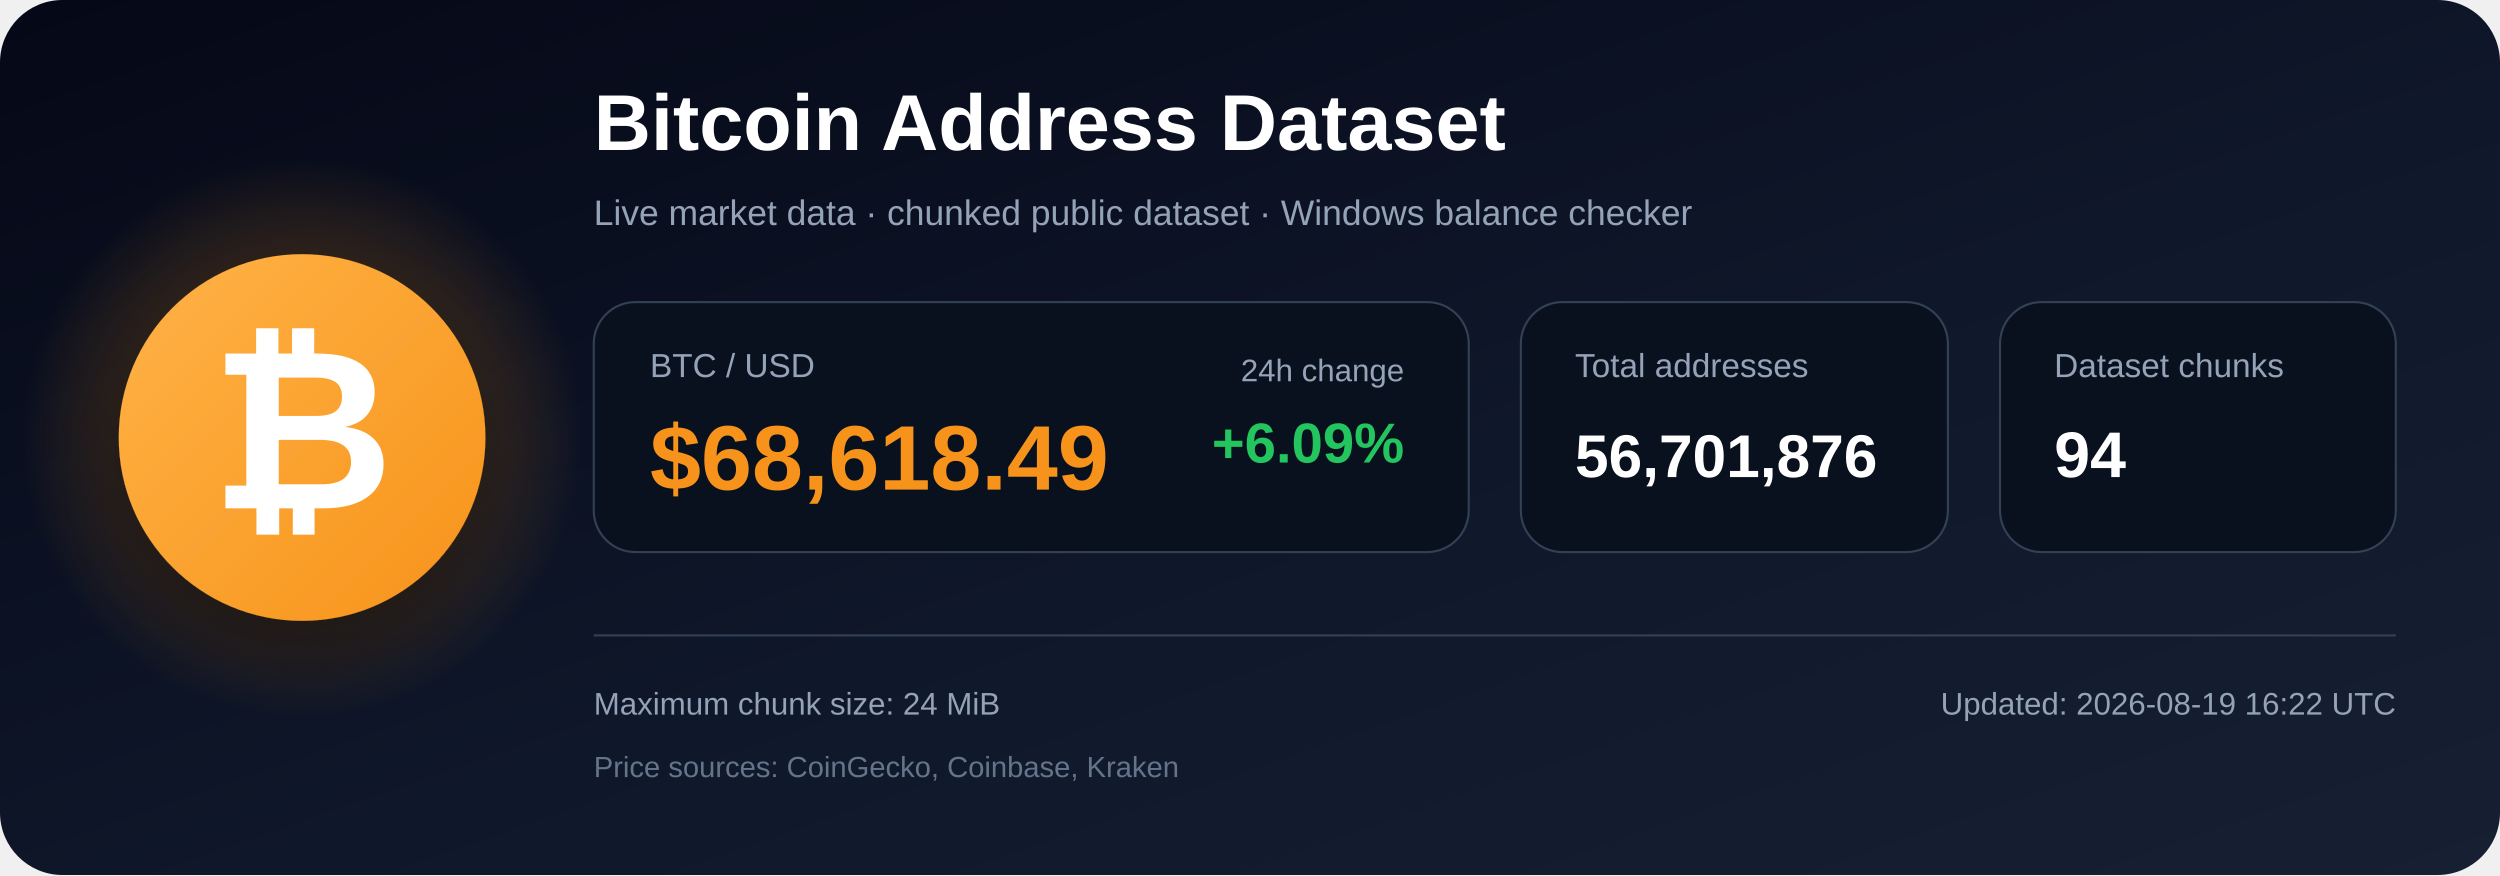
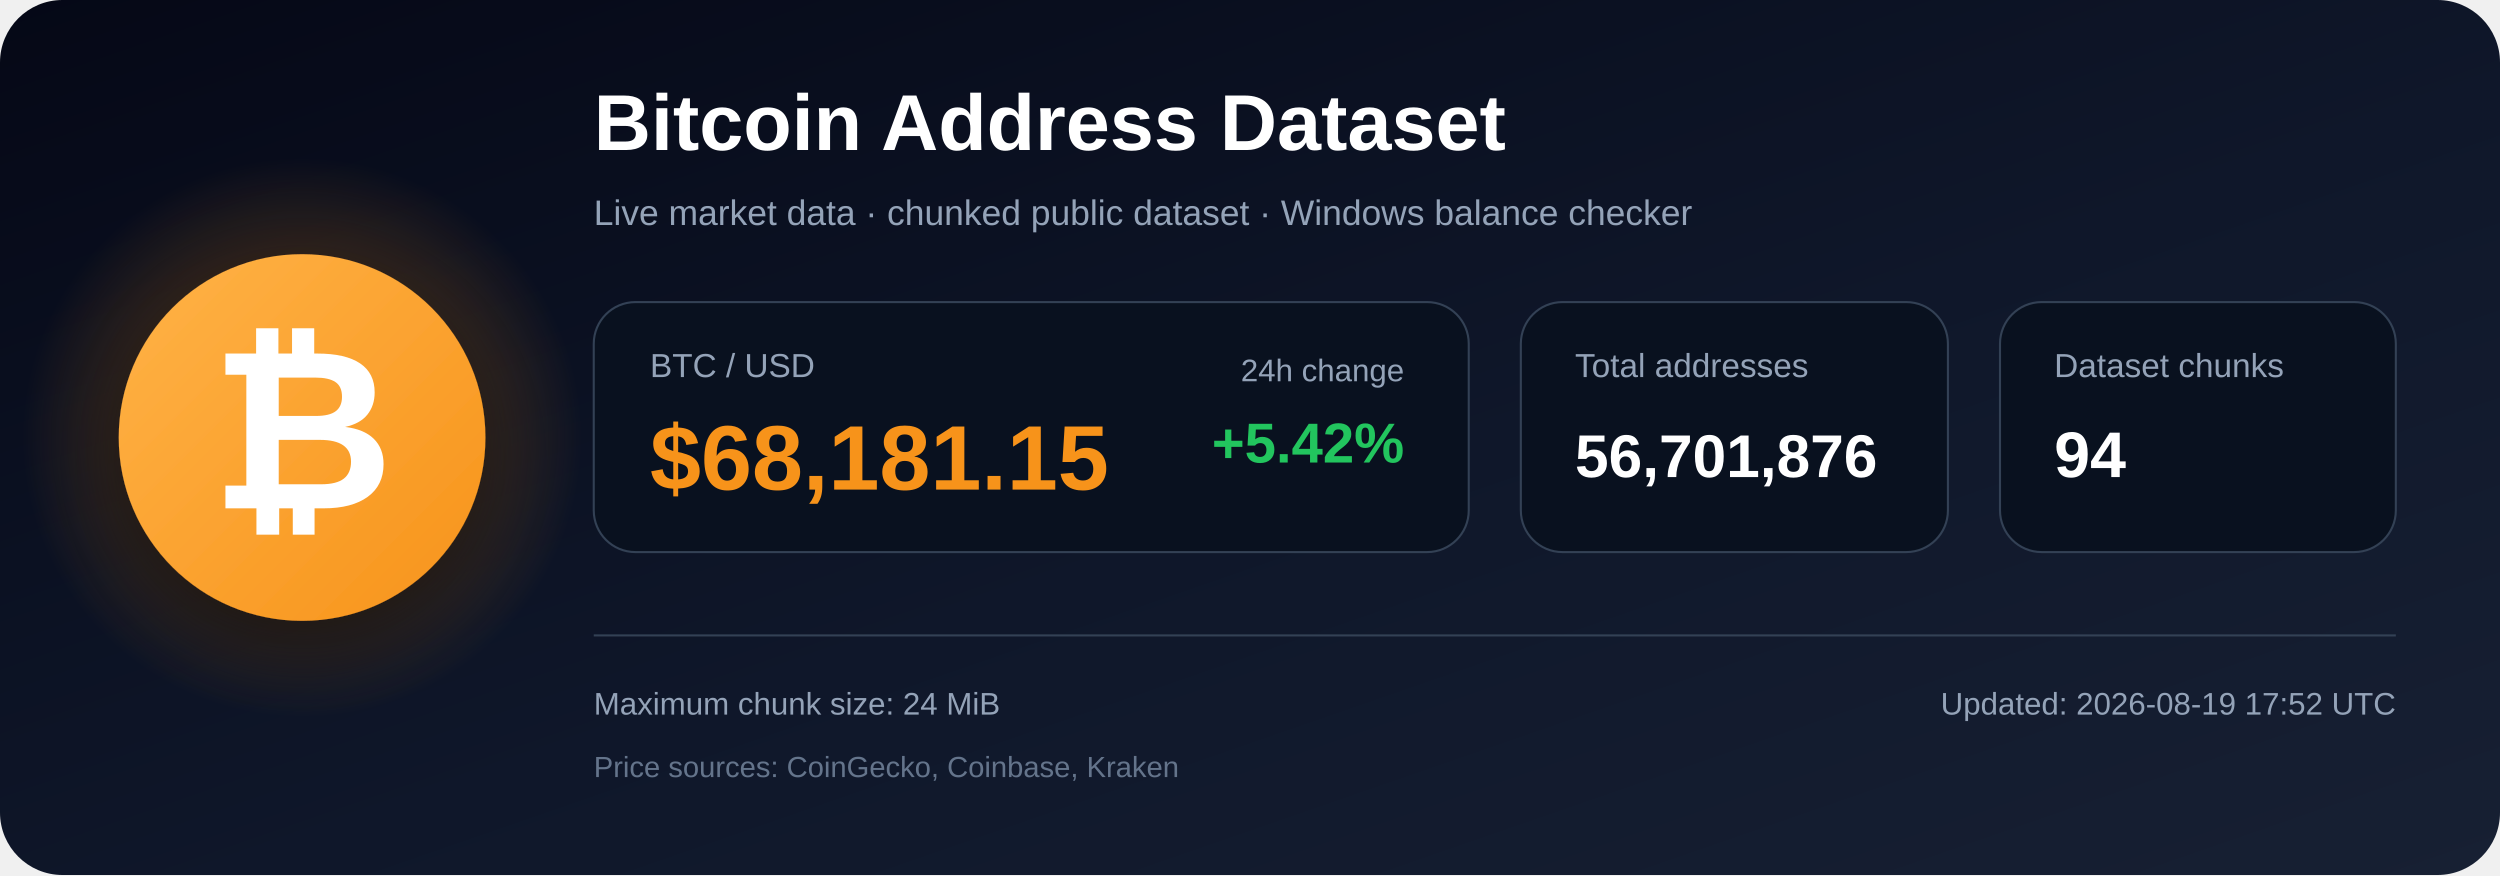
<svg xmlns="http://www.w3.org/2000/svg" width="1200" height="420" viewBox="0 0 1200 420" role="img" aria-labelledby="title description">
  <defs>
    <linearGradient id="bg" x1="0" y1="0" x2="1" y2="1">
      <stop offset="0%" stop-color="#050816" />
      <stop offset="55%" stop-color="#0f172a" />
      <stop offset="100%" stop-color="#172033" />
    </linearGradient>
    <radialGradient id="glow">
      <stop offset="0%" stop-color="#f7931a" stop-opacity=".48" />
      <stop offset="100%" stop-color="#f7931a" stop-opacity="0" />
    </radialGradient>
    <linearGradient id="orange" x1="0" y1="0" x2="1" y2="1">
      <stop offset="0%" stop-color="#ffb347" />
      <stop offset="100%" stop-color="#f7931a" />
    </linearGradient>
    <filter id="shadow" x="-40%" y="-40%" width="180%" height="180%">
      <feDropShadow dx="0" dy="12" stdDeviation="18" flood-color="#000000" flood-opacity=".50" />
    </filter>
  </defs>
  <rect width="1200" height="420" rx="30" fill="url(#bg)" />
  <circle cx="145" cy="210" r="135" fill="url(#glow)" />
  <circle cx="145" cy="210" r="88" fill="url(#orange)" filter="url(#shadow)" />
  <text x="145" y="244" text-anchor="middle" font-family="Arial, Helvetica, sans-serif" font-size="108" font-weight="700" fill="#ffffff">₿</text>
  <text x="285" y="72" font-family="Arial, Helvetica, sans-serif" font-size="38" font-weight="700" fill="#ffffff">
    Bitcoin Address Dataset
  </text>
  <text x="285" y="108" font-family="Arial, Helvetica, sans-serif" font-size="17" fill="#94a3b8">
    Live market data · chunked public dataset · Windows balance checker
  </text>
  <rect x="285" y="145" width="420" height="120" rx="20" fill="#09111f" stroke="#334155" />
  <text x="312" y="181" font-family="Arial, Helvetica, sans-serif" font-size="16" fill="#94a3b8">BTC / USD</text>
-   <text x="312" y="235" font-family="Arial, Helvetica, sans-serif" font-size="44" font-weight="700" fill="#f7931a">$68,618.49</text>
+   <text x="312" y="235" font-family="Arial, Helvetica, sans-serif" font-size="44" font-weight="700" fill="#f7931a">$68,181.15</text>
  <text x="674" y="183" text-anchor="end" font-family="Arial, Helvetica, sans-serif" font-size="15" fill="#94a3b8">24h change</text>
-   <text x="674" y="222" text-anchor="end" font-family="Arial, Helvetica, sans-serif" font-size="27" font-weight="700" fill="#22c55e">+6.09%</text>
+   <text x="674" y="222" text-anchor="end" font-family="Arial, Helvetica, sans-serif" font-size="27" font-weight="700" fill="#22c55e">+5.42%</text>
  <rect x="730" y="145" width="205" height="120" rx="20" fill="#09111f" stroke="#334155" />
  <text x="756" y="181" font-family="Arial, Helvetica, sans-serif" font-size="16" fill="#94a3b8">Total addresses</text>
  <text x="756" y="229" font-family="Arial, Helvetica, sans-serif" font-size="29" font-weight="700" fill="#ffffff">56,701,876</text>
  <rect x="960" y="145" width="190" height="120" rx="20" fill="#09111f" stroke="#334155" />
  <text x="986" y="181" font-family="Arial, Helvetica, sans-serif" font-size="16" fill="#94a3b8">Dataset chunks</text>
  <text x="986" y="229" font-family="Arial, Helvetica, sans-serif" font-size="31" font-weight="700" fill="#ffffff">94</text>
  <line x1="285" y1="305" x2="1150" y2="305" stroke="#334155" stroke-width="1" />
  <text x="285" y="343" font-family="Arial, Helvetica, sans-serif" font-size="15" fill="#94a3b8">
    Maximum chunk size: 24 MiB
  </text>
  <text x="285" y="373" font-family="Arial, Helvetica, sans-serif" font-size="14" fill="#64748b">
    Price sources: CoinGecko, Coinbase, Kraken
  </text>
  <text x="1150" y="343" text-anchor="end" font-family="Arial, Helvetica, sans-serif" font-size="15" fill="#94a3b8">
-     Updated: 2026-08-19 16:22 UTC
+     Updated: 2026-08-19 17:52 UTC
  </text>
</svg>
